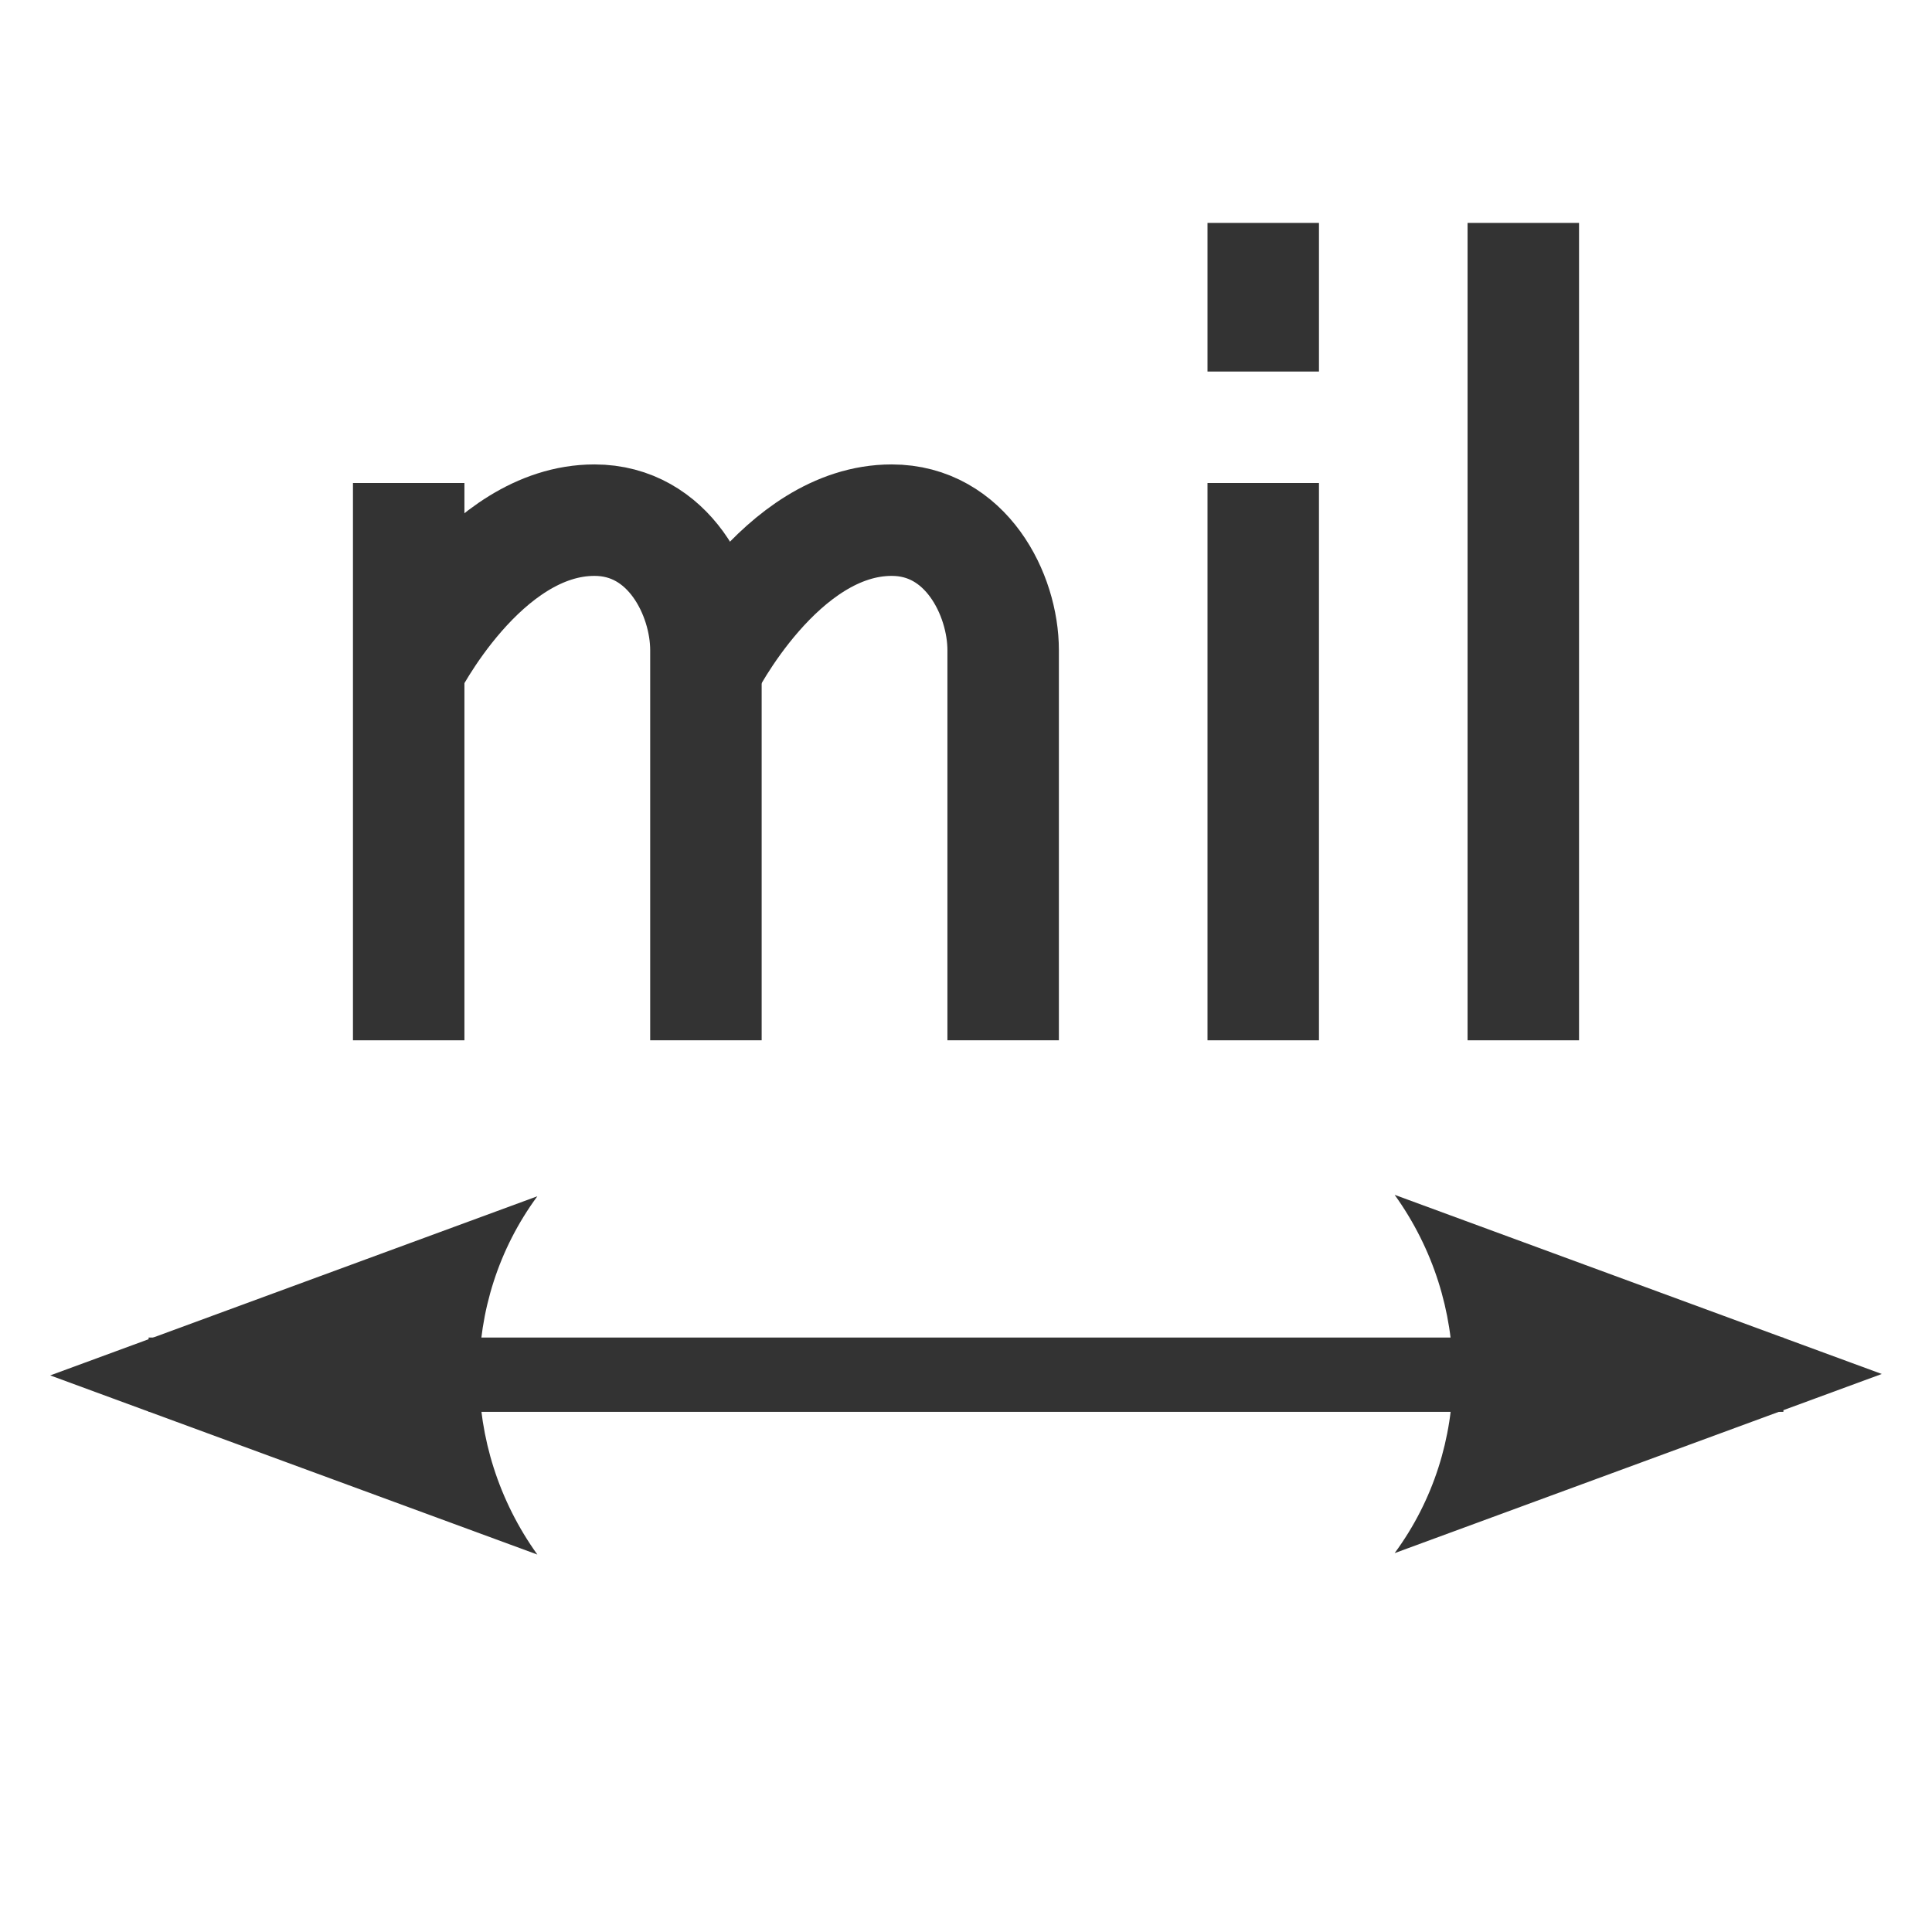
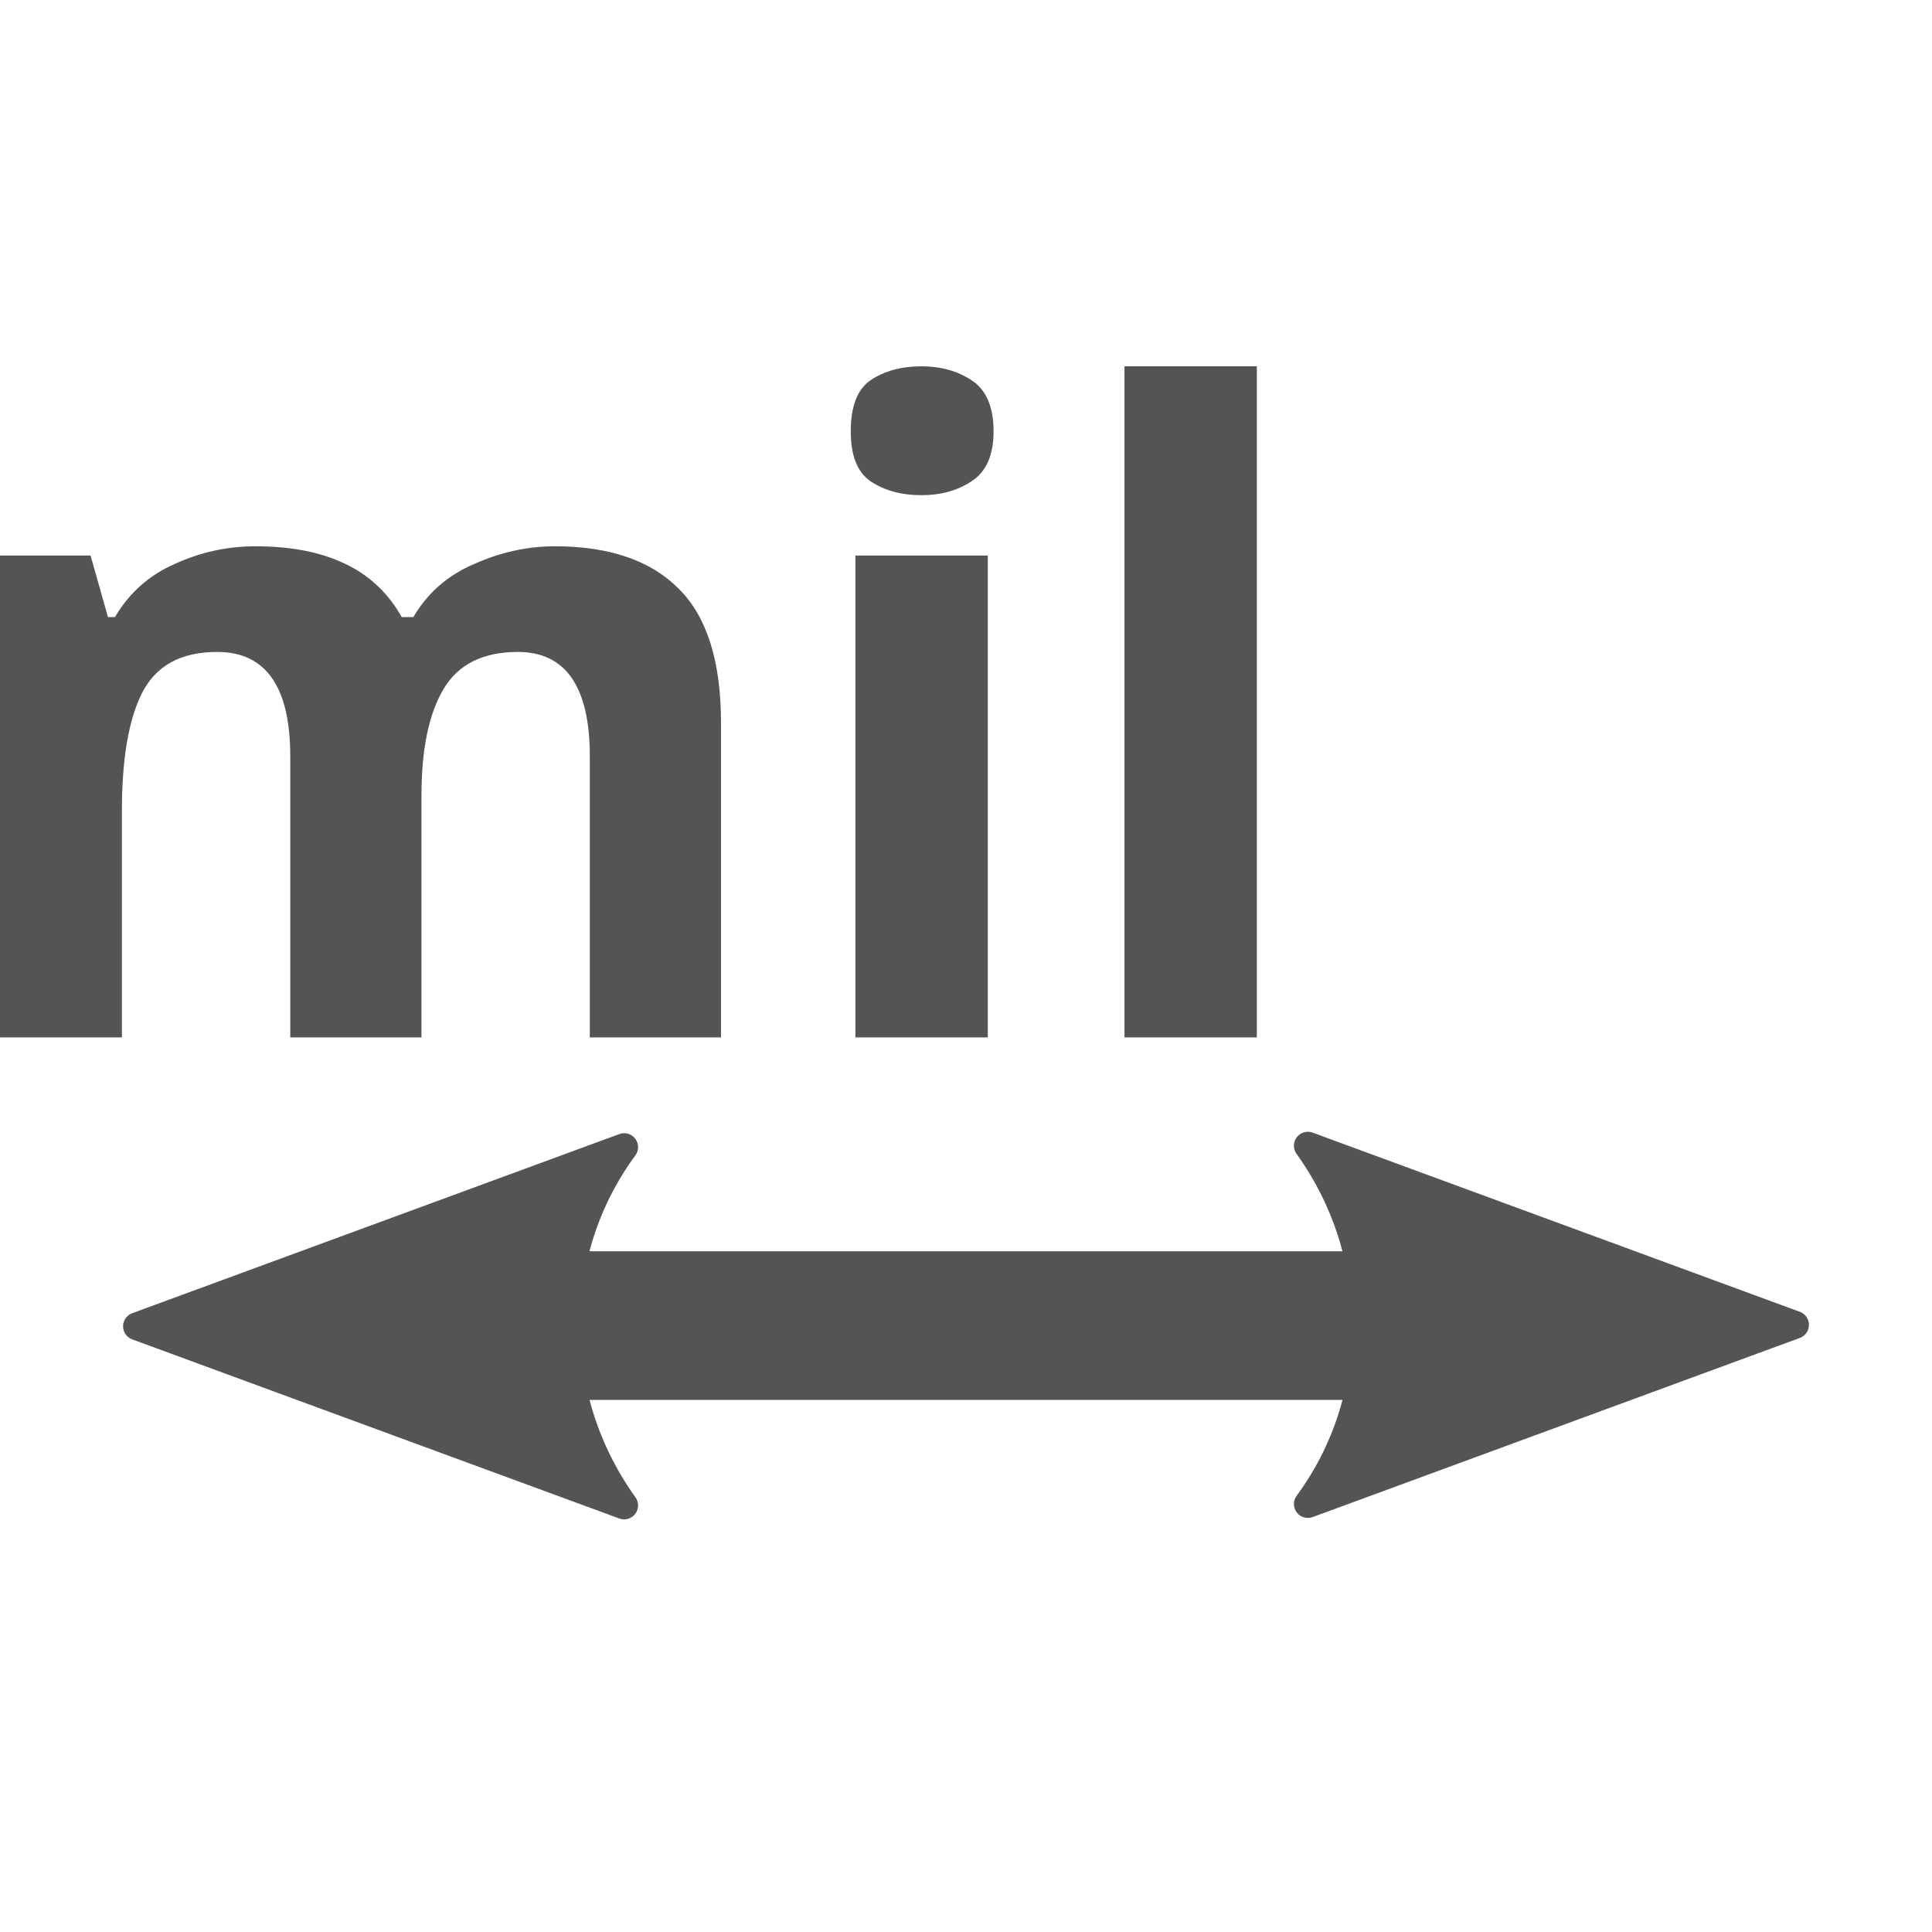
- <svg xmlns="http://www.w3.org/2000/svg" height="26" width="26" version="1.1" id="svg2">
-   <defs id="defs4">
-     <marker orient="auto" refY="0.0" refX="0.0" id="Arrow2Mend" style="overflow:visible;">
-       <path id="path3800" style="fill-rule:evenodd;stroke-width:0.625;stroke-linejoin:round;" d="M 8.719,4.034 L -2.207,0.016 L 8.719,-4.002 C 6.973,-1.63 6.983,1.616 8.719,4.034 z " transform="scale(0.6) rotate(180) translate(0,0)" />
+ <svg xmlns="http://www.w3.org/2000/svg" id="Слой_1" data-name="Слой 1" viewBox="0 0 26 26" version="1.1">
+   <defs id="defs5">
+     <marker style="overflow:visible;" id="Arrow2Send" refX="0.0" refY="0.0" orient="auto">
+       <path transform="scale(0.3) rotate(180) translate(-2.3,0)" d="M 8.719,4.034 L -2.207,0.016 L 8.719,-4.002 C 6.973,-1.63 6.983,1.616 8.719,4.034 z " style="fill-rule:evenodd;stroke-width:0.625;stroke-linejoin:round;stroke:#545454;stroke-opacity:1;fill:#545454;fill-opacity:1" id="path886" />
    </marker>
-     <marker orient="auto" refY="0.0" refX="0.0" id="Arrow2Mstart" style="overflow:visible">
-       <path id="path3797" style="fill-rule:evenodd;stroke-width:0.625;stroke-linejoin:round" d="M 8.719,4.034 L -2.207,0.016 L 8.719,-4.002 C 6.973,-1.63 6.983,1.616 8.719,4.034 z " transform="scale(0.6) translate(0,0)" />
+     <marker style="overflow:visible" id="Arrow2Sstart" refX="0.0" refY="0.0" orient="auto">
+       <path transform="scale(0.3) translate(-2.3,0)" d="M 8.719,4.034 L -2.207,0.016 L 8.719,-4.002 C 6.973,-1.63 6.983,1.616 8.719,4.034 z " style="fill-rule:evenodd;stroke-width:0.625;stroke-linejoin:round;stroke:#545454;stroke-opacity:1;fill:#545454;fill-opacity:1" id="path883" />
    </marker>
-     <marker orient="auto" refY="0.0" refX="0.0" id="TriangleInS" style="overflow:visible">
-       <path id="path3912" d="M 5.77,0.0 L -2.88,5.0 L -2.88,-5.0 L 5.77,0.0 z " style="fill-rule:evenodd;stroke:#000000;stroke-width:1.0pt" transform="scale(-0.2)" />
+     <marker style="overflow:visible" id="marker1233" refX="0.0" refY="0.0" orient="auto">
+       <path transform="scale(0.2) translate(6,0)" style="fill-rule:evenodd;stroke:#545454;stroke-width:1pt;stroke-opacity:1;fill:#545454;fill-opacity:1" d="M 0.0,0.0 L 5.0,-5.0 L -12.5,0.0 L 5.0,5.0 L 0.0,0.0 z " id="path1231" />
    </marker>
-     <marker orient="auto" refY="0.0" refX="0.0" id="Arrow1Sstart" style="overflow:visible">
-       <path id="path3785" d="M 0.0,0.0 L 5.0,-5.0 L -12.5,0.0 L 5.0,5.0 L 0.0,0.0 z " style="fill-rule:evenodd;stroke:#000000;stroke-width:1.0pt" transform="scale(0.2) translate(6,0)" />
+     <marker style="overflow:visible" id="Arrow1Sstart" refX="0.0" refY="0.0" orient="auto">
+       <path transform="scale(0.2) translate(6,0)" style="fill-rule:evenodd;stroke:#545454;stroke-width:1pt;stroke-opacity:1;fill:#545454;fill-opacity:1" d="M 0.0,0.0 L 5.0,-5.0 L -12.5,0.0 L 5.0,5.0 L 0.0,0.0 z " id="path865" />
    </marker>
-     <marker orient="auto" refY="0.0" refX="0.0" id="Arrow1Mstart" style="overflow:visible">
-       <path id="path3779" d="M 0.0,0.0 L 5.0,-5.0 L -12.5,0.0 L 5.0,5.0 L 0.0,0.0 z " style="fill-rule:evenodd;stroke:#000000;stroke-width:1.0pt" transform="scale(0.4) translate(10,0)" />
+     <marker style="overflow:visible;" id="Arrow1Send" refX="0.0" refY="0.0" orient="auto">
+       <path transform="scale(0.2) rotate(180) translate(6,0)" style="fill-rule:evenodd;stroke:#545454;stroke-width:1pt;stroke-opacity:1;fill:#545454;fill-opacity:1" d="M 0.0,0.0 L 5.0,-5.0 L -12.5,0.0 L 5.0,5.0 L 0.0,0.0 z " id="path868" />
    </marker>
-     <marker id="d" refY="0" refX="0" overflow="visible" orient="auto" style="overflow:visible">
-       <path d="M 5.77,0 -2.88,5 V -5 l 8.65,5 z" transform="scale(0.4,0.4)" id="path7" style="fill-rule:evenodd;stroke:#000000;stroke-width:1pt" />
+     <marker style="overflow:visible" id="TriangleInS" refX="0.0" refY="0.0" orient="auto">
+       <path transform="scale(-0.2)" style="fill-rule:evenodd;stroke:#545454;stroke-width:1pt;stroke-opacity:1;fill:#545454;fill-opacity:1" d="M 5.77,0.0 L -2.88,5.0 L -2.88,-5.0 L 5.77,0.0 z " id="path992" />
    </marker>
-     <marker id="c" refY="0" refX="0" overflow="visible" orient="auto" style="overflow:visible">
-       <path d="M 5.77,0 -2.88,5 V -5 l 8.65,5 z" transform="scale(-0.4,-0.4)" id="path10" style="fill-rule:evenodd;stroke:#000000;stroke-width:1pt" />
+     <marker style="overflow:visible" id="Arrow1Mstart" refX="0.0" refY="0.0" orient="auto">
+       <path transform="scale(0.4) translate(10,0)" style="fill-rule:evenodd;stroke:#545454;stroke-width:1pt;stroke-opacity:1;fill:#545454;fill-opacity:1" d="M 0.0,0.0 L 5.0,-5.0 L -12.5,0.0 L 5.0,5.0 L 0.0,0.0 z " id="path859" />
    </marker>
+     <style id="style3">.cls-1{fill:none;stroke:#545454;stroke-linecap:round;stroke-linejoin:round;}.cls-2{fill:#545454;}</style>
  </defs>
-   <path style="opacity:0.8;fill:#000000;fill-opacity:1;stroke:#000000;stroke-width:1;stroke-miterlimit:4;stroke-dasharray:none;marker-start:url(#Arrow2Mstart);marker-end:url(#Arrow2Mend)" id="path14" d="m 2,18.5 22,0" />
-   <path id="path3816" d="M 5.5,6.5 V 14" style="fill:none;stroke:#333333;stroke-width:1.5;stroke-linecap:butt;stroke-linejoin:miter;stroke-miterlimit:4;stroke-dasharray:none;stroke-opacity:1" />
-   <path style="fill:none;stroke:#333333;stroke-width:1.5;stroke-linecap:butt;stroke-linejoin:miter;stroke-miterlimit:4;stroke-dasharray:none;stroke-opacity:1" d="M 5.5,9 C 5.5,9 6.5,7 8,7 9,7 9.5,8 9.5,8.75 9.5,10 9.5,14 9.5,14" id="path3818" />
-   <path id="path3820" d="M 9.5,9 C 9.5,9 10.5,7 12,7 13,7 13.5,8 13.5,8.75 13.5,10 13.5,14 13.5,14" style="fill:none;stroke:#333333;stroke-width:1.5;stroke-linecap:butt;stroke-linejoin:miter;stroke-miterlimit:4;stroke-dasharray:none;stroke-opacity:1" />
-   <path style="fill:none;stroke:#333333;stroke-width:1.5;stroke-linecap:butt;stroke-linejoin:miter;stroke-miterlimit:4;stroke-dasharray:none;stroke-opacity:1" d="M 17,6.5 V 14" id="path3822" />
-   <path style="fill:none;stroke:#333333;stroke-width:1.5;stroke-linecap:butt;stroke-linejoin:miter;stroke-miterlimit:4;stroke-dasharray:none;stroke-opacity:1" d="M 20.5,3 V 14" id="path3004" />
-   <path id="path4193" d="M 17,3 V 5" style="fill:none;stroke:#333333;stroke-width:1.5;stroke-linecap:butt;stroke-linejoin:miter;stroke-miterlimit:4;stroke-dasharray:none;stroke-opacity:1" />
+   <text xml:space="preserve" style="font-size:11.867px;line-height:1.25;font-family:'Noto Sans';-inkscape-font-specification:'Noto Sans';letter-spacing:0px;word-spacing:0px;opacity:1" x="13.012" y="13.964" id="text849">
+     <tspan id="tspan847" x="13.012" y="13.964" style="font-style:normal;font-variant:normal;font-weight:600;font-stretch:normal;font-size:11.867px;font-family:'Noto Sans';-inkscape-font-specification:'Noto Sans Semi-Bold';text-align:center;text-anchor:middle;fill:#545454;fill-opacity:1">mil</tspan>
+   </text>
+   <line class="cls-1" x1="21.452" y1="17.839" x2="4.548" y2="17.839" id="line9" style="stroke-width:2;stroke-miterlimit:4;stroke-dasharray:none;marker-start:url(#Arrow2Sstart);marker-end:url(#Arrow2Send)" />
</svg>
